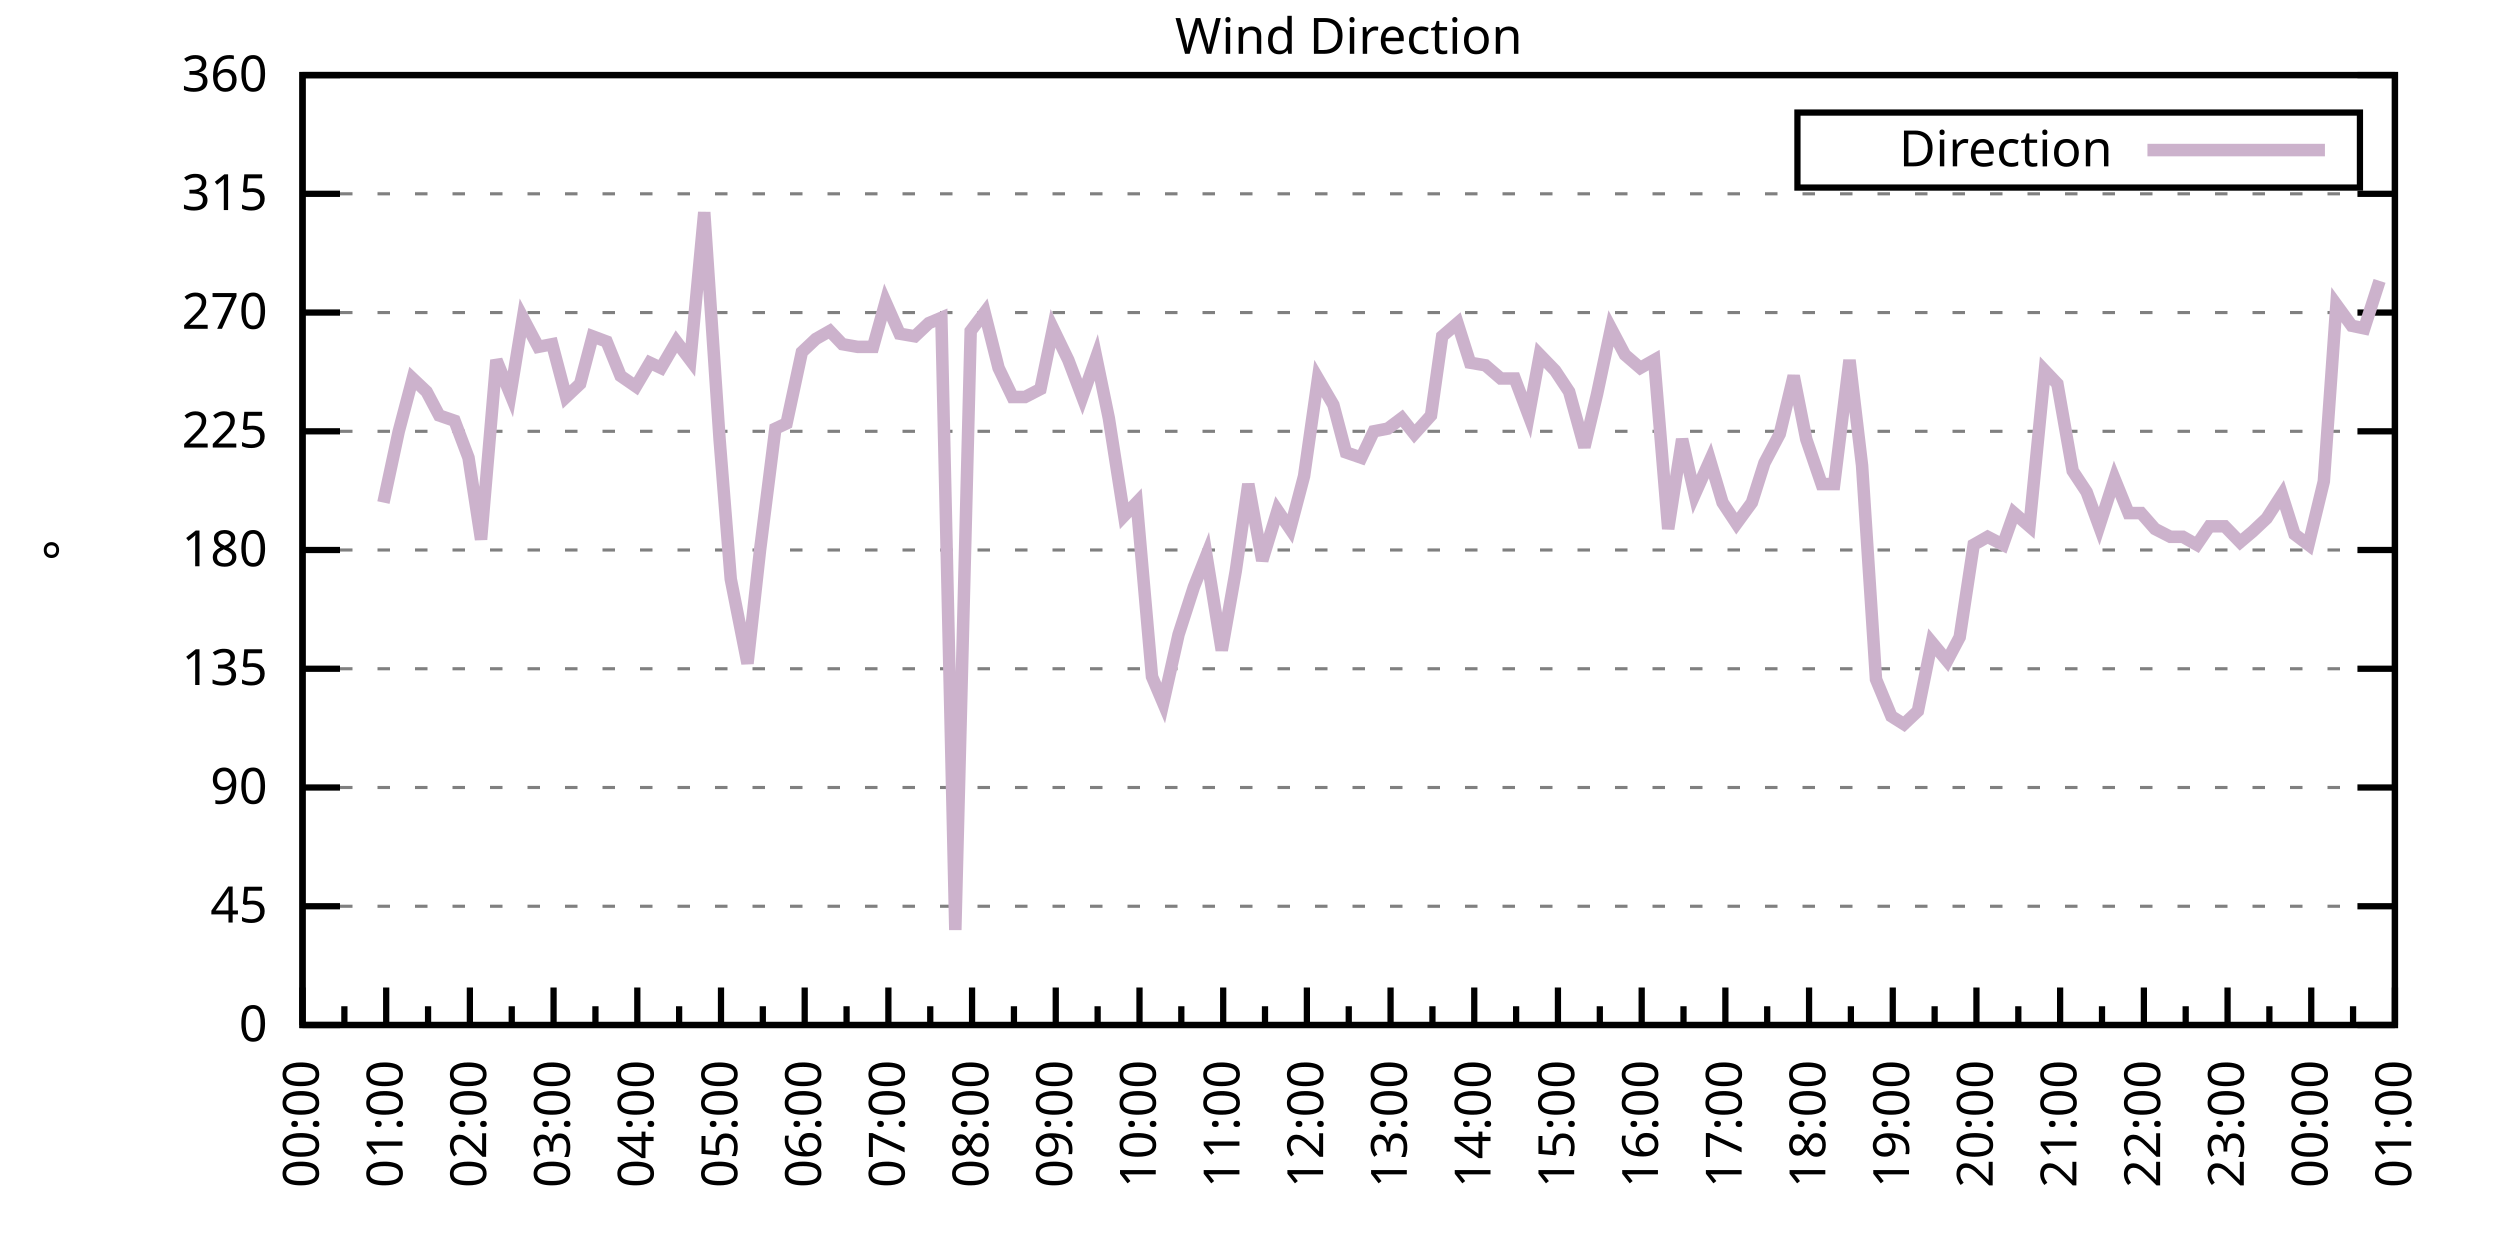
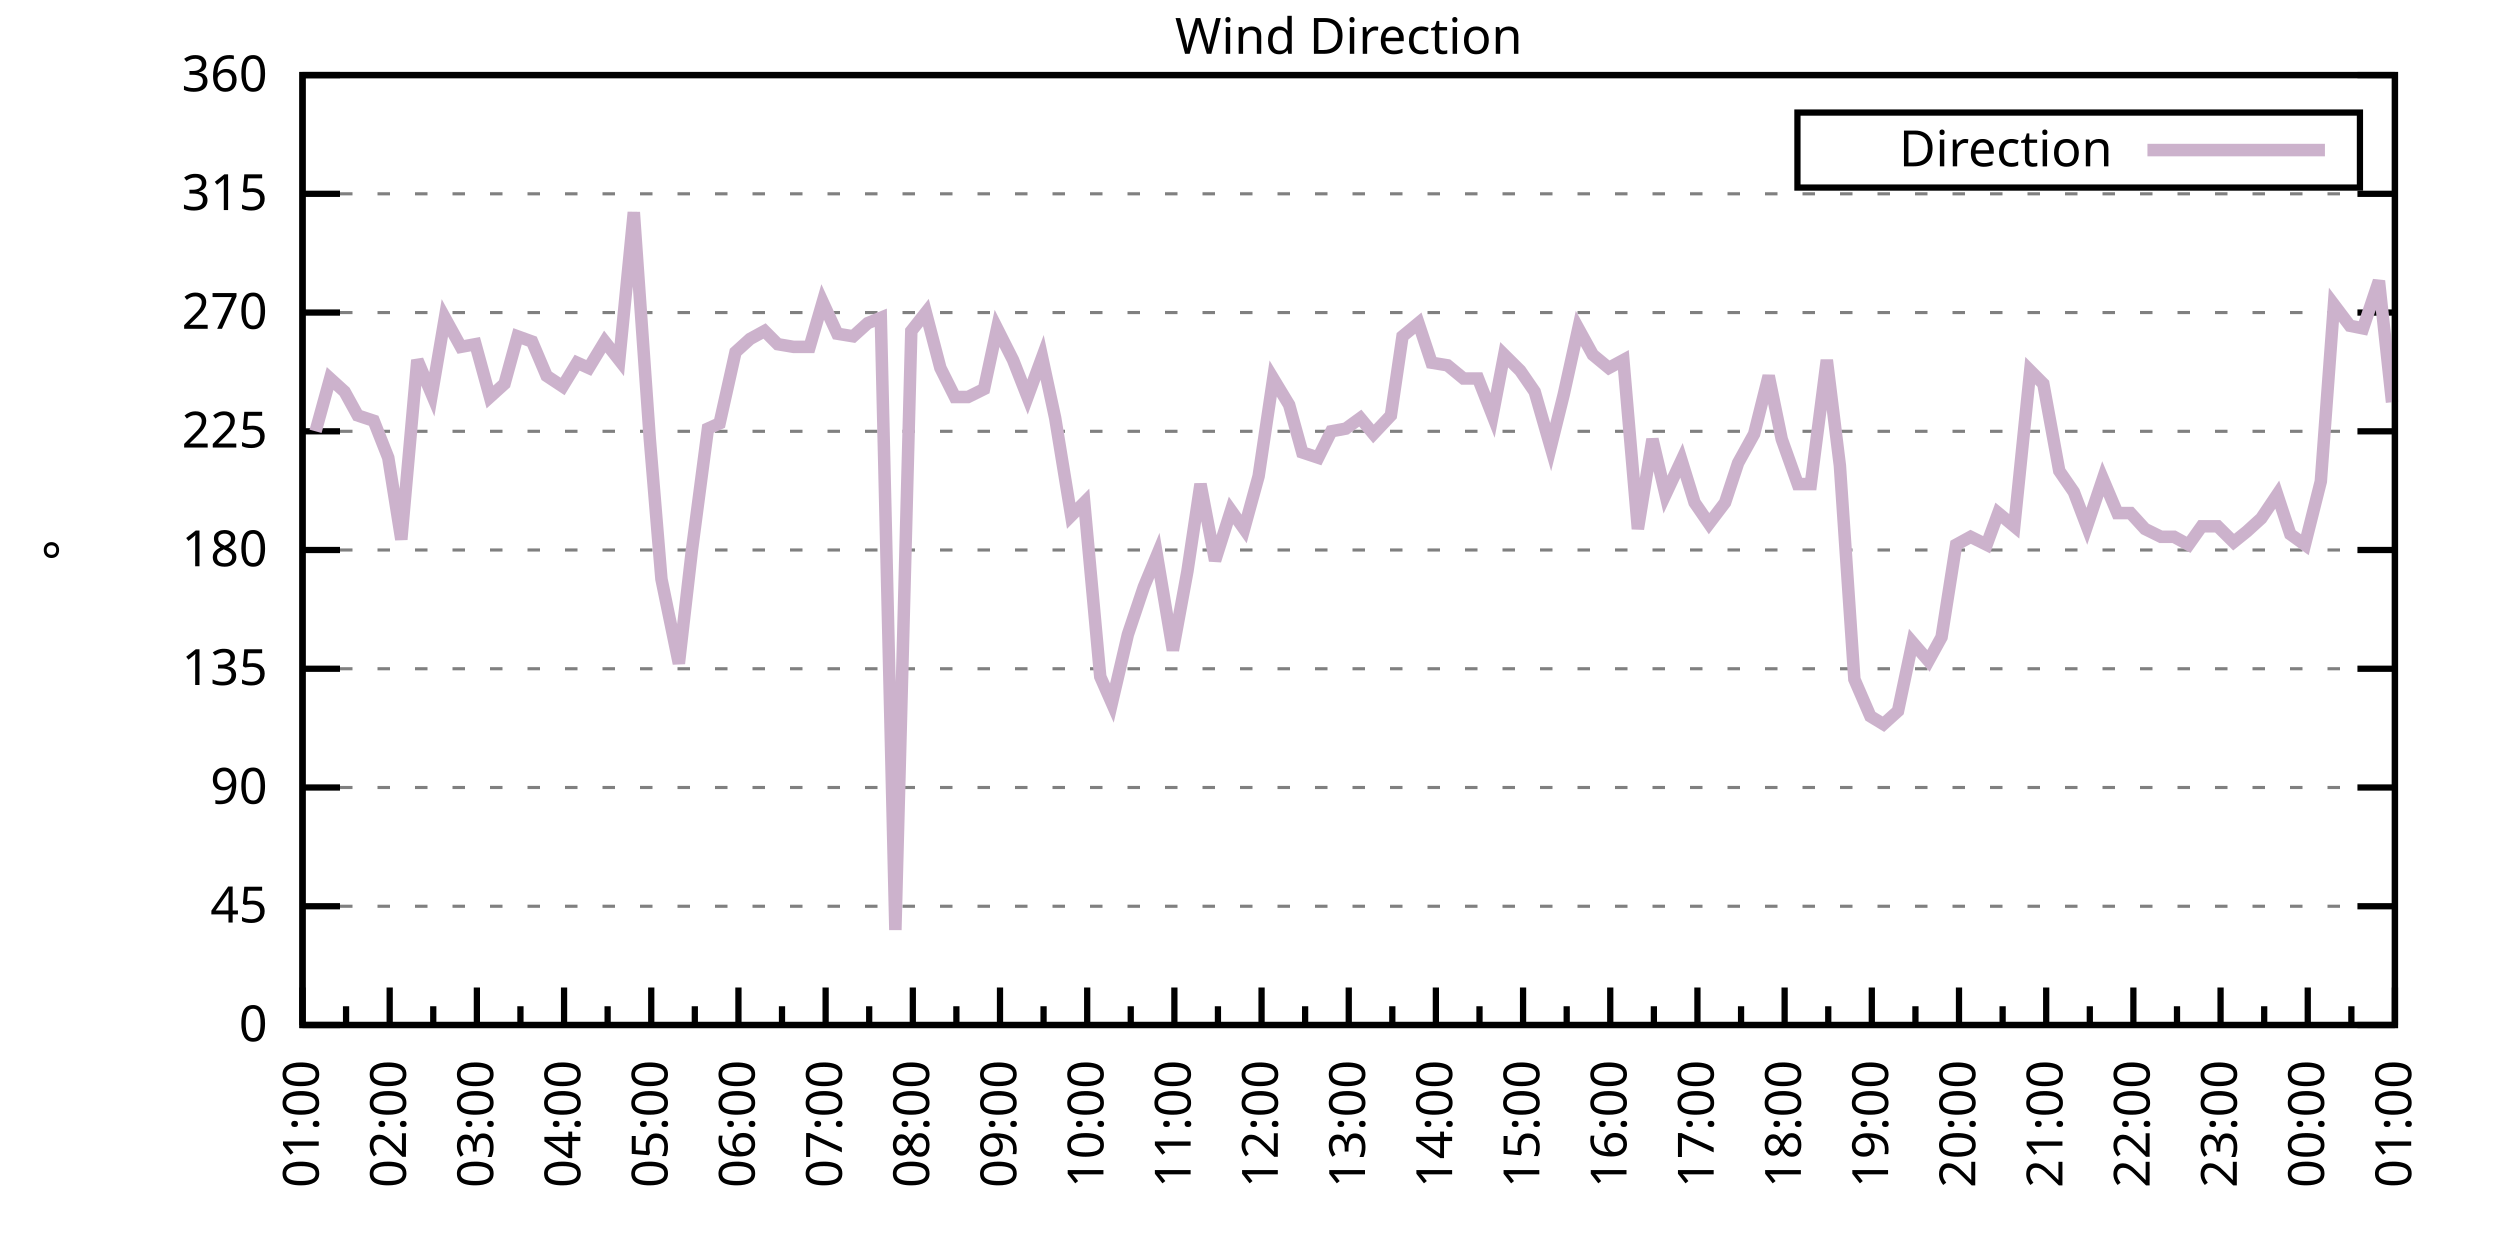
<svg xmlns="http://www.w3.org/2000/svg" xmlns:xlink="http://www.w3.org/1999/xlink" width="400" height="200" viewBox="0 0 400 200">
  <g id="gnuplot_canvas">
    <rect x="0" y="0" width="400" height="200" fill="none" />
    <defs>
      <circle id="gpDot" r="0.5" stroke-width="0.5" stroke="currentColor" />
      <path id="gpPt0" stroke-width="0.333" stroke="currentColor" d="M-1,0 h2 M0,-1 v2" />
      <path id="gpPt1" stroke-width="0.333" stroke="currentColor" d="M-1,-1 L1,1 M1,-1 L-1,1" />
      <path id="gpPt2" stroke-width="0.333" stroke="currentColor" d="M-1,0 L1,0 M0,-1 L0,1 M-1,-1 L1,1 M-1,1 L1,-1" />
      <rect id="gpPt3" stroke-width="0.333" stroke="currentColor" x="-1" y="-1" width="2" height="2" />
      <rect id="gpPt4" stroke-width="0.333" stroke="currentColor" fill="currentColor" x="-1" y="-1" width="2" height="2" />
      <circle id="gpPt5" stroke-width="0.333" stroke="currentColor" cx="0" cy="0" r="1" />
      <use xlink:href="#gpPt5" id="gpPt6" fill="currentColor" stroke="none" />
      <path id="gpPt7" stroke-width="0.333" stroke="currentColor" d="M0,-1.33 L-1.33,0.67 L1.33,0.67 z" />
      <use xlink:href="#gpPt7" id="gpPt8" fill="currentColor" stroke="none" />
      <use xlink:href="#gpPt7" id="gpPt9" stroke="currentColor" transform="rotate(180)" />
      <use xlink:href="#gpPt9" id="gpPt10" fill="currentColor" stroke="none" />
      <use xlink:href="#gpPt3" id="gpPt11" stroke="currentColor" transform="rotate(45)" />
      <use xlink:href="#gpPt11" id="gpPt12" fill="currentColor" stroke="none" />
      <path id="gpPt13" stroke-width="0.333" stroke="currentColor" d="M0,1.330 L1.265,0.411 L0.782,-1.067 L-0.782,-1.076 L-1.265,0.411 z" />
      <use xlink:href="#gpPt13" id="gpPt14" fill="currentColor" stroke="none" />
      <filter id="textbox" filterUnits="objectBoundingBox" x="0" y="0" height="1" width="1">
        <feFlood flood-color="white" flood-opacity="1" result="bgnd" />
        <feComposite in="SourceGraphic" in2="bgnd" operator="atop" />
      </filter>
      <filter id="greybox" filterUnits="objectBoundingBox" x="0" y="0" height="1" width="1">
        <feFlood flood-color="lightgrey" flood-opacity="1" result="grey" />
        <feComposite in="SourceGraphic" in2="grey" operator="atop" />
      </filter>
    </defs>
    <g fill="none" color="white" stroke="currentColor" stroke-width="1.00" stroke-linecap="butt" stroke-linejoin="miter">
</g>
    <g fill="none" color="black" stroke="currentColor" stroke-width="1.00" stroke-linecap="butt" stroke-linejoin="miter">
      <g stroke="none" shape-rendering="crispEdges">
        <polygon fill="rgb(255, 255, 255)" points="48.40,164.00 383.18,164.00 383.18,12.02 48.40,12.02 " />
      </g>
    </g>
    <g fill="none" color="black" stroke="currentColor" stroke-width="1.00" stroke-linecap="butt" stroke-linejoin="miter">
</g>
    <g fill="none" color="black" stroke="black" stroke-width="0.50" stroke-linecap="butt" stroke-linejoin="miter">
</g>
    <g fill="none" color="gray" stroke="currentColor" stroke-width="0.50" stroke-linecap="butt" stroke-linejoin="miter">
      <path stroke="gray" stroke-dasharray="2,4" class="gridline" d="M48.40,164.00 L383.19,164.00  " />
    </g>
    <g fill="none" color="gray" stroke="gray" stroke-width="1.00" stroke-linecap="butt" stroke-linejoin="miter">
</g>
    <g fill="none" color="black" stroke="currentColor" stroke-width="1.00" stroke-linecap="butt" stroke-linejoin="miter">
      <path stroke="black" d="M48.40,164.00 L54.40,164.00 M383.19,164.00 L377.19,164.00  " />
      <g transform="translate(42.80,166.60)" stroke="none" fill="black" font-family="Sans" font-size="8.00" text-anchor="end">
        <text>
          <tspan font-family="Sans"> 0</tspan>
        </text>
      </g>
    </g>
    <g fill="none" color="black" stroke="currentColor" stroke-width="1.00" stroke-linecap="butt" stroke-linejoin="miter">
</g>
    <g fill="none" color="black" stroke="black" stroke-width="0.50" stroke-linecap="butt" stroke-linejoin="miter">
</g>
    <g fill="none" color="gray" stroke="currentColor" stroke-width="0.50" stroke-linecap="butt" stroke-linejoin="miter">
      <path stroke="gray" stroke-dasharray="2,4" class="gridline" d="M48.40,145.00 L383.19,145.00  " />
    </g>
    <g fill="none" color="gray" stroke="gray" stroke-width="1.00" stroke-linecap="butt" stroke-linejoin="miter">
</g>
    <g fill="none" color="black" stroke="currentColor" stroke-width="1.00" stroke-linecap="butt" stroke-linejoin="miter">
      <path stroke="black" d="M48.40,145.00 L54.40,145.00 M383.19,145.00 L377.19,145.00  " />
      <g transform="translate(42.80,147.60)" stroke="none" fill="black" font-family="Sans" font-size="8.00" text-anchor="end">
        <text>
          <tspan font-family="Sans"> 45</tspan>
        </text>
      </g>
    </g>
    <g fill="none" color="black" stroke="currentColor" stroke-width="1.00" stroke-linecap="butt" stroke-linejoin="miter">
</g>
    <g fill="none" color="black" stroke="black" stroke-width="0.50" stroke-linecap="butt" stroke-linejoin="miter">
</g>
    <g fill="none" color="gray" stroke="currentColor" stroke-width="0.50" stroke-linecap="butt" stroke-linejoin="miter">
      <path stroke="gray" stroke-dasharray="2,4" class="gridline" d="M48.40,126.00 L383.19,126.00  " />
    </g>
    <g fill="none" color="gray" stroke="gray" stroke-width="1.00" stroke-linecap="butt" stroke-linejoin="miter">
</g>
    <g fill="none" color="black" stroke="currentColor" stroke-width="1.00" stroke-linecap="butt" stroke-linejoin="miter">
      <path stroke="black" d="M48.40,126.00 L54.40,126.00 M383.19,126.00 L377.19,126.00  " />
      <g transform="translate(42.80,128.60)" stroke="none" fill="black" font-family="Sans" font-size="8.00" text-anchor="end">
        <text>
          <tspan font-family="Sans"> 90</tspan>
        </text>
      </g>
    </g>
    <g fill="none" color="black" stroke="currentColor" stroke-width="1.00" stroke-linecap="butt" stroke-linejoin="miter">
</g>
    <g fill="none" color="black" stroke="black" stroke-width="0.50" stroke-linecap="butt" stroke-linejoin="miter">
</g>
    <g fill="none" color="gray" stroke="currentColor" stroke-width="0.50" stroke-linecap="butt" stroke-linejoin="miter">
      <path stroke="gray" stroke-dasharray="2,4" class="gridline" d="M48.40,107.00 L383.19,107.00  " />
    </g>
    <g fill="none" color="gray" stroke="gray" stroke-width="1.00" stroke-linecap="butt" stroke-linejoin="miter">
</g>
    <g fill="none" color="black" stroke="currentColor" stroke-width="1.00" stroke-linecap="butt" stroke-linejoin="miter">
      <path stroke="black" d="M48.40,107.00 L54.40,107.00 M383.19,107.00 L377.19,107.00  " />
      <g transform="translate(42.80,109.60)" stroke="none" fill="black" font-family="Sans" font-size="8.00" text-anchor="end">
        <text>
          <tspan font-family="Sans"> 135</tspan>
        </text>
      </g>
    </g>
    <g fill="none" color="black" stroke="currentColor" stroke-width="1.00" stroke-linecap="butt" stroke-linejoin="miter">
</g>
    <g fill="none" color="black" stroke="black" stroke-width="0.50" stroke-linecap="butt" stroke-linejoin="miter">
</g>
    <g fill="none" color="gray" stroke="currentColor" stroke-width="0.50" stroke-linecap="butt" stroke-linejoin="miter">
      <path stroke="gray" stroke-dasharray="2,4" class="gridline" d="M48.40,88.00 L383.19,88.00  " />
    </g>
    <g fill="none" color="gray" stroke="gray" stroke-width="1.00" stroke-linecap="butt" stroke-linejoin="miter">
</g>
    <g fill="none" color="black" stroke="currentColor" stroke-width="1.00" stroke-linecap="butt" stroke-linejoin="miter">
      <path stroke="black" d="M48.40,88.00 L54.40,88.00 M383.19,88.00 L377.19,88.00  " />
      <g transform="translate(42.80,90.60)" stroke="none" fill="black" font-family="Sans" font-size="8.00" text-anchor="end">
        <text>
          <tspan font-family="Sans"> 180</tspan>
        </text>
      </g>
    </g>
    <g fill="none" color="black" stroke="currentColor" stroke-width="1.00" stroke-linecap="butt" stroke-linejoin="miter">
</g>
    <g fill="none" color="black" stroke="black" stroke-width="0.50" stroke-linecap="butt" stroke-linejoin="miter">
</g>
    <g fill="none" color="gray" stroke="currentColor" stroke-width="0.50" stroke-linecap="butt" stroke-linejoin="miter">
      <path stroke="gray" stroke-dasharray="2,4" class="gridline" d="M48.40,69.01 L383.19,69.01  " />
    </g>
    <g fill="none" color="gray" stroke="gray" stroke-width="1.00" stroke-linecap="butt" stroke-linejoin="miter">
</g>
    <g fill="none" color="black" stroke="currentColor" stroke-width="1.00" stroke-linecap="butt" stroke-linejoin="miter">
      <path stroke="black" d="M48.40,69.01 L54.40,69.01 M383.19,69.01 L377.19,69.01  " />
      <g transform="translate(42.80,71.61)" stroke="none" fill="black" font-family="Sans" font-size="8.00" text-anchor="end">
        <text>
          <tspan font-family="Sans"> 225</tspan>
        </text>
      </g>
    </g>
    <g fill="none" color="black" stroke="currentColor" stroke-width="1.00" stroke-linecap="butt" stroke-linejoin="miter">
</g>
    <g fill="none" color="black" stroke="black" stroke-width="0.50" stroke-linecap="butt" stroke-linejoin="miter">
</g>
    <g fill="none" color="gray" stroke="currentColor" stroke-width="0.50" stroke-linecap="butt" stroke-linejoin="miter">
      <path stroke="gray" stroke-dasharray="2,4" class="gridline" d="M48.40,50.01 L383.19,50.01  " />
    </g>
    <g fill="none" color="gray" stroke="gray" stroke-width="1.00" stroke-linecap="butt" stroke-linejoin="miter">
</g>
    <g fill="none" color="black" stroke="currentColor" stroke-width="1.00" stroke-linecap="butt" stroke-linejoin="miter">
      <path stroke="black" d="M48.40,50.01 L54.40,50.01 M383.19,50.01 L377.19,50.01  " />
      <g transform="translate(42.80,52.61)" stroke="none" fill="black" font-family="Sans" font-size="8.00" text-anchor="end">
        <text>
          <tspan font-family="Sans"> 270</tspan>
        </text>
      </g>
    </g>
    <g fill="none" color="black" stroke="currentColor" stroke-width="1.00" stroke-linecap="butt" stroke-linejoin="miter">
</g>
    <g fill="none" color="black" stroke="black" stroke-width="0.50" stroke-linecap="butt" stroke-linejoin="miter">
</g>
    <g fill="none" color="gray" stroke="currentColor" stroke-width="0.50" stroke-linecap="butt" stroke-linejoin="miter">
      <path stroke="gray" stroke-dasharray="2,4" class="gridline" d="M48.40,31.01 L383.19,31.01  " />
    </g>
    <g fill="none" color="gray" stroke="gray" stroke-width="1.00" stroke-linecap="butt" stroke-linejoin="miter">
</g>
    <g fill="none" color="black" stroke="currentColor" stroke-width="1.00" stroke-linecap="butt" stroke-linejoin="miter">
      <path stroke="black" d="M48.40,31.01 L54.40,31.01 M383.19,31.01 L377.19,31.01  " />
      <g transform="translate(42.80,33.61)" stroke="none" fill="black" font-family="Sans" font-size="8.00" text-anchor="end">
        <text>
          <tspan font-family="Sans"> 315</tspan>
        </text>
      </g>
    </g>
    <g fill="none" color="black" stroke="currentColor" stroke-width="1.00" stroke-linecap="butt" stroke-linejoin="miter">
</g>
    <g fill="none" color="black" stroke="black" stroke-width="0.50" stroke-linecap="butt" stroke-linejoin="miter">
</g>
    <g fill="none" color="gray" stroke="currentColor" stroke-width="0.50" stroke-linecap="butt" stroke-linejoin="miter">
      <path stroke="gray" stroke-dasharray="2,4" class="gridline" d="M48.40,12.01 L383.19,12.01  " />
    </g>
    <g fill="none" color="gray" stroke="gray" stroke-width="1.00" stroke-linecap="butt" stroke-linejoin="miter">
</g>
    <g fill="none" color="black" stroke="currentColor" stroke-width="1.00" stroke-linecap="butt" stroke-linejoin="miter">
      <path stroke="black" d="M48.40,12.01 L54.40,12.01 M383.19,12.01 L377.19,12.01  " />
      <g transform="translate(42.80,14.61)" stroke="none" fill="black" font-family="Sans" font-size="8.00" text-anchor="end">
        <text>
          <tspan font-family="Sans"> 360</tspan>
        </text>
      </g>
    </g>
    <g fill="none" color="black" stroke="currentColor" stroke-width="1.00" stroke-linecap="butt" stroke-linejoin="miter">
      <path stroke="black" d="M48.40,164.00 L48.40,158.00  " />
      <g transform="translate(51.00,169.60) rotate(270)" stroke="none" fill="black" font-family="Sans" font-size="8.00" text-anchor="end">
        <text>
+           <tspan font-family="Sans">01:00</tspan>
+         </text>
+       </g>
+     </g>
+     <g fill="none" color="black" stroke="currentColor" stroke-width="1.00" stroke-linecap="butt" stroke-linejoin="miter">
+       <path stroke="black" d="M55.37,164.00 L55.37,161.00 M62.35,164.00 L62.35,158.00  " />
+       <g transform="translate(64.95,169.60) rotate(270)" stroke="none" fill="black" font-family="Sans" font-size="8.00" text-anchor="end">
+         <text>
+           <tspan font-family="Sans">02:00</tspan>
+         </text>
+       </g>
+     </g>
+     <g fill="none" color="black" stroke="currentColor" stroke-width="1.00" stroke-linecap="butt" stroke-linejoin="miter">
+       <path stroke="black" d="M69.32,164.00 L69.32,161.00 M76.30,164.00 L76.30,158.00  " />
+       <g transform="translate(78.90,169.60) rotate(270)" stroke="none" fill="black" font-family="Sans" font-size="8.00" text-anchor="end">
+         <text>
+           <tspan font-family="Sans">03:00</tspan>
+         </text>
+       </g>
+     </g>
+     <g fill="none" color="black" stroke="currentColor" stroke-width="1.00" stroke-linecap="butt" stroke-linejoin="miter">
+       <path stroke="black" d="M83.27,164.00 L83.27,161.00 M90.25,164.00 L90.25,158.00  " />
+       <g transform="translate(92.85,169.60) rotate(270)" stroke="none" fill="black" font-family="Sans" font-size="8.00" text-anchor="end">
+         <text>
+           <tspan font-family="Sans">04:00</tspan>
+         </text>
+       </g>
+     </g>
+     <g fill="none" color="black" stroke="currentColor" stroke-width="1.00" stroke-linecap="butt" stroke-linejoin="miter">
+       <path stroke="black" d="M97.22,164.00 L97.22,161.00 M104.20,164.00 L104.20,158.00  " />
+       <g transform="translate(106.80,169.60) rotate(270)" stroke="none" fill="black" font-family="Sans" font-size="8.00" text-anchor="end">
+         <text>
+           <tspan font-family="Sans">05:00</tspan>
+         </text>
+       </g>
+     </g>
+     <g fill="none" color="black" stroke="currentColor" stroke-width="1.00" stroke-linecap="butt" stroke-linejoin="miter">
+       <path stroke="black" d="M111.17,164.00 L111.17,161.00 M118.15,164.00 L118.15,158.00  " />
+       <g transform="translate(120.75,169.60) rotate(270)" stroke="none" fill="black" font-family="Sans" font-size="8.00" text-anchor="end">
+         <text>
+           <tspan font-family="Sans">06:00</tspan>
+         </text>
+       </g>
+     </g>
+     <g fill="none" color="black" stroke="currentColor" stroke-width="1.00" stroke-linecap="butt" stroke-linejoin="miter">
+       <path stroke="black" d="M125.12,164.00 L125.12,161.00 M132.10,164.00 L132.10,158.00  " />
+       <g transform="translate(134.70,169.60) rotate(270)" stroke="none" fill="black" font-family="Sans" font-size="8.00" text-anchor="end">
+         <text>
+           <tspan font-family="Sans">07:00</tspan>
+         </text>
+       </g>
+     </g>
+     <g fill="none" color="black" stroke="currentColor" stroke-width="1.00" stroke-linecap="butt" stroke-linejoin="miter">
+       <path stroke="black" d="M139.07,164.00 L139.07,161.00 M146.05,164.00 L146.05,158.00  " />
+       <g transform="translate(148.65,169.60) rotate(270)" stroke="none" fill="black" font-family="Sans" font-size="8.00" text-anchor="end">
+         <text>
+           <tspan font-family="Sans">08:00</tspan>
+         </text>
+       </g>
+     </g>
+     <g fill="none" color="black" stroke="currentColor" stroke-width="1.00" stroke-linecap="butt" stroke-linejoin="miter">
+       <path stroke="black" d="M153.02,164.00 L153.02,161.00 M160.00,164.00 L160.00,158.00  " />
+       <g transform="translate(162.60,169.60) rotate(270)" stroke="none" fill="black" font-family="Sans" font-size="8.00" text-anchor="end">
+         <text>
+           <tspan font-family="Sans">09:00</tspan>
+         </text>
+       </g>
+     </g>
+     <g fill="none" color="black" stroke="currentColor" stroke-width="1.00" stroke-linecap="butt" stroke-linejoin="miter">
+       <path stroke="black" d="M166.97,164.00 L166.97,161.00 M173.95,164.00 L173.95,158.00  " />
+       <g transform="translate(176.55,169.60) rotate(270)" stroke="none" fill="black" font-family="Sans" font-size="8.00" text-anchor="end">
+         <text>
+           <tspan font-family="Sans">10:00</tspan>
+         </text>
+       </g>
+     </g>
+     <g fill="none" color="black" stroke="currentColor" stroke-width="1.00" stroke-linecap="butt" stroke-linejoin="miter">
+       <path stroke="black" d="M180.92,164.00 L180.92,161.00 M187.90,164.00 L187.90,158.00  " />
+       <g transform="translate(190.50,169.60) rotate(270)" stroke="none" fill="black" font-family="Sans" font-size="8.00" text-anchor="end">
+         <text>
+           <tspan font-family="Sans">11:00</tspan>
+         </text>
+       </g>
+     </g>
+     <g fill="none" color="black" stroke="currentColor" stroke-width="1.00" stroke-linecap="butt" stroke-linejoin="miter">
+       <path stroke="black" d="M194.87,164.00 L194.87,161.00 M201.85,164.00 L201.85,158.00  " />
+       <g transform="translate(204.45,169.60) rotate(270)" stroke="none" fill="black" font-family="Sans" font-size="8.00" text-anchor="end">
+         <text>
+           <tspan font-family="Sans">12:00</tspan>
+         </text>
+       </g>
+     </g>
+     <g fill="none" color="black" stroke="currentColor" stroke-width="1.00" stroke-linecap="butt" stroke-linejoin="miter">
+       <path stroke="black" d="M208.82,164.00 L208.82,161.00 M215.80,164.00 L215.80,158.00  " />
+       <g transform="translate(218.40,169.60) rotate(270)" stroke="none" fill="black" font-family="Sans" font-size="8.00" text-anchor="end">
+         <text>
+           <tspan font-family="Sans">13:00</tspan>
+         </text>
+       </g>
+     </g>
+     <g fill="none" color="black" stroke="currentColor" stroke-width="1.00" stroke-linecap="butt" stroke-linejoin="miter">
+       <path stroke="black" d="M222.77,164.00 L222.77,161.00 M229.74,164.00 L229.74,158.00  " />
+       <g transform="translate(232.34,169.60) rotate(270)" stroke="none" fill="black" font-family="Sans" font-size="8.00" text-anchor="end">
+         <text>
+           <tspan font-family="Sans">14:00</tspan>
+         </text>
+       </g>
+     </g>
+     <g fill="none" color="black" stroke="currentColor" stroke-width="1.00" stroke-linecap="butt" stroke-linejoin="miter">
+       <path stroke="black" d="M236.72,164.00 L236.72,161.00 M243.69,164.00 L243.69,158.00  " />
+       <g transform="translate(246.29,169.60) rotate(270)" stroke="none" fill="black" font-family="Sans" font-size="8.00" text-anchor="end">
+         <text>
+           <tspan font-family="Sans">15:00</tspan>
+         </text>
+       </g>
+     </g>
+     <g fill="none" color="black" stroke="currentColor" stroke-width="1.00" stroke-linecap="butt" stroke-linejoin="miter">
+       <path stroke="black" d="M250.67,164.00 L250.67,161.00 M257.64,164.00 L257.64,158.00  " />
+       <g transform="translate(260.24,169.60) rotate(270)" stroke="none" fill="black" font-family="Sans" font-size="8.00" text-anchor="end">
+         <text>
+           <tspan font-family="Sans">16:00</tspan>
+         </text>
+       </g>
+     </g>
+     <g fill="none" color="black" stroke="currentColor" stroke-width="1.00" stroke-linecap="butt" stroke-linejoin="miter">
+       <path stroke="black" d="M264.62,164.00 L264.62,161.00 M271.59,164.00 L271.59,158.00  " />
+       <g transform="translate(274.19,169.60) rotate(270)" stroke="none" fill="black" font-family="Sans" font-size="8.00" text-anchor="end">
+         <text>
+           <tspan font-family="Sans">17:00</tspan>
+         </text>
+       </g>
+     </g>
+     <g fill="none" color="black" stroke="currentColor" stroke-width="1.00" stroke-linecap="butt" stroke-linejoin="miter">
+       <path stroke="black" d="M278.57,164.00 L278.57,161.00 M285.54,164.00 L285.54,158.00  " />
+       <g transform="translate(288.14,169.60) rotate(270)" stroke="none" fill="black" font-family="Sans" font-size="8.00" text-anchor="end">
+         <text>
+           <tspan font-family="Sans">18:00</tspan>
+         </text>
+       </g>
+     </g>
+     <g fill="none" color="black" stroke="currentColor" stroke-width="1.00" stroke-linecap="butt" stroke-linejoin="miter">
+       <path stroke="black" d="M292.52,164.00 L292.52,161.00 M299.49,164.00 L299.49,158.00  " />
+       <g transform="translate(302.09,169.60) rotate(270)" stroke="none" fill="black" font-family="Sans" font-size="8.00" text-anchor="end">
+         <text>
+           <tspan font-family="Sans">19:00</tspan>
+         </text>
+       </g>
+     </g>
+     <g fill="none" color="black" stroke="currentColor" stroke-width="1.00" stroke-linecap="butt" stroke-linejoin="miter">
+       <path stroke="black" d="M306.47,164.00 L306.47,161.00 M313.44,164.00 L313.44,158.00  " />
+       <g transform="translate(316.04,169.60) rotate(270)" stroke="none" fill="black" font-family="Sans" font-size="8.00" text-anchor="end">
+         <text>
+           <tspan font-family="Sans">20:00</tspan>
+         </text>
+       </g>
+     </g>
+     <g fill="none" color="black" stroke="currentColor" stroke-width="1.00" stroke-linecap="butt" stroke-linejoin="miter">
+       <path stroke="black" d="M320.42,164.00 L320.42,161.00 M327.39,164.00 L327.39,158.00  " />
+       <g transform="translate(329.99,169.60) rotate(270)" stroke="none" fill="black" font-family="Sans" font-size="8.00" text-anchor="end">
+         <text>
+           <tspan font-family="Sans">21:00</tspan>
+         </text>
+       </g>
+     </g>
+     <g fill="none" color="black" stroke="currentColor" stroke-width="1.00" stroke-linecap="butt" stroke-linejoin="miter">
+       <path stroke="black" d="M334.37,164.00 L334.37,161.00 M341.34,164.00 L341.34,158.00  " />
+       <g transform="translate(343.94,169.60) rotate(270)" stroke="none" fill="black" font-family="Sans" font-size="8.00" text-anchor="end">
+         <text>
+           <tspan font-family="Sans">22:00</tspan>
+         </text>
+       </g>
+     </g>
+     <g fill="none" color="black" stroke="currentColor" stroke-width="1.00" stroke-linecap="butt" stroke-linejoin="miter">
+       <path stroke="black" d="M348.32,164.00 L348.32,161.00 M355.29,164.00 L355.29,158.00  " />
+       <g transform="translate(357.89,169.60) rotate(270)" stroke="none" fill="black" font-family="Sans" font-size="8.00" text-anchor="end">
+         <text>
+           <tspan font-family="Sans">23:00</tspan>
+         </text>
+       </g>
+     </g>
+     <g fill="none" color="black" stroke="currentColor" stroke-width="1.00" stroke-linecap="butt" stroke-linejoin="miter">
+       <path stroke="black" d="M362.27,164.00 L362.27,161.00 M369.24,164.00 L369.24,158.00  " />
+       <g transform="translate(371.84,169.60) rotate(270)" stroke="none" fill="black" font-family="Sans" font-size="8.00" text-anchor="end">
+         <text>
          <tspan font-family="Sans">00:00</tspan>
        </text>
      </g>
    </g>
    <g fill="none" color="black" stroke="currentColor" stroke-width="1.00" stroke-linecap="butt" stroke-linejoin="miter">
-       <path stroke="black" d="M55.10,164.00 L55.10,161.00 M61.79,164.00 L61.79,158.00  " />
-       <g transform="translate(64.39,169.60) rotate(270)" stroke="none" fill="black" font-family="Sans" font-size="8.00" text-anchor="end">
-         <text>
-           <tspan font-family="Sans">01:00</tspan>
-         </text>
-       </g>
-     </g>
-     <g fill="none" color="black" stroke="currentColor" stroke-width="1.00" stroke-linecap="butt" stroke-linejoin="miter">
-       <path stroke="black" d="M68.49,164.00 L68.49,161.00 M75.18,164.00 L75.18,158.00  " />
-       <g transform="translate(77.78,169.60) rotate(270)" stroke="none" fill="black" font-family="Sans" font-size="8.00" text-anchor="end">
-         <text>
-           <tspan font-family="Sans">02:00</tspan>
-         </text>
-       </g>
-     </g>
-     <g fill="none" color="black" stroke="currentColor" stroke-width="1.00" stroke-linecap="butt" stroke-linejoin="miter">
-       <path stroke="black" d="M81.88,164.00 L81.88,161.00 M88.57,164.00 L88.57,158.00  " />
-       <g transform="translate(91.17,169.60) rotate(270)" stroke="none" fill="black" font-family="Sans" font-size="8.00" text-anchor="end">
-         <text>
-           <tspan font-family="Sans">03:00</tspan>
-         </text>
-       </g>
-     </g>
-     <g fill="none" color="black" stroke="currentColor" stroke-width="1.00" stroke-linecap="butt" stroke-linejoin="miter">
-       <path stroke="black" d="M95.27,164.00 L95.27,161.00 M101.97,164.00 L101.97,158.00  " />
-       <g transform="translate(104.57,169.60) rotate(270)" stroke="none" fill="black" font-family="Sans" font-size="8.00" text-anchor="end">
-         <text>
-           <tspan font-family="Sans">04:00</tspan>
-         </text>
-       </g>
-     </g>
-     <g fill="none" color="black" stroke="currentColor" stroke-width="1.00" stroke-linecap="butt" stroke-linejoin="miter">
-       <path stroke="black" d="M108.66,164.00 L108.66,161.00 M115.36,164.00 L115.36,158.00  " />
-       <g transform="translate(117.96,169.60) rotate(270)" stroke="none" fill="black" font-family="Sans" font-size="8.00" text-anchor="end">
-         <text>
-           <tspan font-family="Sans">05:00</tspan>
-         </text>
-       </g>
-     </g>
-     <g fill="none" color="black" stroke="currentColor" stroke-width="1.00" stroke-linecap="butt" stroke-linejoin="miter">
-       <path stroke="black" d="M122.05,164.00 L122.05,161.00 M128.75,164.00 L128.75,158.00  " />
-       <g transform="translate(131.35,169.60) rotate(270)" stroke="none" fill="black" font-family="Sans" font-size="8.00" text-anchor="end">
-         <text>
-           <tspan font-family="Sans">06:00</tspan>
-         </text>
-       </g>
-     </g>
-     <g fill="none" color="black" stroke="currentColor" stroke-width="1.00" stroke-linecap="butt" stroke-linejoin="miter">
-       <path stroke="black" d="M135.45,164.00 L135.45,161.00 M142.14,164.00 L142.14,158.00  " />
-       <g transform="translate(144.74,169.60) rotate(270)" stroke="none" fill="black" font-family="Sans" font-size="8.00" text-anchor="end">
-         <text>
-           <tspan font-family="Sans">07:00</tspan>
-         </text>
-       </g>
-     </g>
-     <g fill="none" color="black" stroke="currentColor" stroke-width="1.00" stroke-linecap="butt" stroke-linejoin="miter">
-       <path stroke="black" d="M148.84,164.00 L148.84,161.00 M155.53,164.00 L155.53,158.00  " />
-       <g transform="translate(158.13,169.60) rotate(270)" stroke="none" fill="black" font-family="Sans" font-size="8.00" text-anchor="end">
-         <text>
-           <tspan font-family="Sans">08:00</tspan>
-         </text>
-       </g>
-     </g>
-     <g fill="none" color="black" stroke="currentColor" stroke-width="1.00" stroke-linecap="butt" stroke-linejoin="miter">
-       <path stroke="black" d="M162.23,164.00 L162.23,161.00 M168.92,164.00 L168.92,158.00  " />
-       <g transform="translate(171.52,169.60) rotate(270)" stroke="none" fill="black" font-family="Sans" font-size="8.00" text-anchor="end">
-         <text>
-           <tspan font-family="Sans">09:00</tspan>
-         </text>
-       </g>
-     </g>
-     <g fill="none" color="black" stroke="currentColor" stroke-width="1.00" stroke-linecap="butt" stroke-linejoin="miter">
-       <path stroke="black" d="M175.62,164.00 L175.62,161.00 M182.32,164.00 L182.32,158.00  " />
-       <g transform="translate(184.92,169.60) rotate(270)" stroke="none" fill="black" font-family="Sans" font-size="8.00" text-anchor="end">
-         <text>
-           <tspan font-family="Sans">10:00</tspan>
-         </text>
-       </g>
-     </g>
-     <g fill="none" color="black" stroke="currentColor" stroke-width="1.00" stroke-linecap="butt" stroke-linejoin="miter">
-       <path stroke="black" d="M189.01,164.00 L189.01,161.00 M195.71,164.00 L195.71,158.00  " />
-       <g transform="translate(198.31,169.60) rotate(270)" stroke="none" fill="black" font-family="Sans" font-size="8.00" text-anchor="end">
-         <text>
-           <tspan font-family="Sans">11:00</tspan>
-         </text>
-       </g>
-     </g>
-     <g fill="none" color="black" stroke="currentColor" stroke-width="1.00" stroke-linecap="butt" stroke-linejoin="miter">
-       <path stroke="black" d="M202.40,164.00 L202.40,161.00 M209.10,164.00 L209.10,158.00  " />
-       <g transform="translate(211.70,169.60) rotate(270)" stroke="none" fill="black" font-family="Sans" font-size="8.00" text-anchor="end">
-         <text>
-           <tspan font-family="Sans">12:00</tspan>
-         </text>
-       </g>
-     </g>
-     <g fill="none" color="black" stroke="currentColor" stroke-width="1.00" stroke-linecap="butt" stroke-linejoin="miter">
-       <path stroke="black" d="M215.80,164.00 L215.80,161.00 M222.49,164.00 L222.49,158.00  " />
-       <g transform="translate(225.09,169.60) rotate(270)" stroke="none" fill="black" font-family="Sans" font-size="8.00" text-anchor="end">
-         <text>
-           <tspan font-family="Sans">13:00</tspan>
-         </text>
-       </g>
-     </g>
-     <g fill="none" color="black" stroke="currentColor" stroke-width="1.00" stroke-linecap="butt" stroke-linejoin="miter">
-       <path stroke="black" d="M229.19,164.00 L229.19,161.00 M235.88,164.00 L235.88,158.00  " />
-       <g transform="translate(238.48,169.60) rotate(270)" stroke="none" fill="black" font-family="Sans" font-size="8.00" text-anchor="end">
-         <text>
-           <tspan font-family="Sans">14:00</tspan>
-         </text>
-       </g>
-     </g>
-     <g fill="none" color="black" stroke="currentColor" stroke-width="1.00" stroke-linecap="butt" stroke-linejoin="miter">
-       <path stroke="black" d="M242.58,164.00 L242.58,161.00 M249.27,164.00 L249.27,158.00  " />
-       <g transform="translate(251.87,169.60) rotate(270)" stroke="none" fill="black" font-family="Sans" font-size="8.00" text-anchor="end">
-         <text>
-           <tspan font-family="Sans">15:00</tspan>
-         </text>
-       </g>
-     </g>
-     <g fill="none" color="black" stroke="currentColor" stroke-width="1.00" stroke-linecap="butt" stroke-linejoin="miter">
-       <path stroke="black" d="M255.97,164.00 L255.97,161.00 M262.67,164.00 L262.67,158.00  " />
-       <g transform="translate(265.27,169.60) rotate(270)" stroke="none" fill="black" font-family="Sans" font-size="8.00" text-anchor="end">
-         <text>
-           <tspan font-family="Sans">16:00</tspan>
-         </text>
-       </g>
-     </g>
-     <g fill="none" color="black" stroke="currentColor" stroke-width="1.00" stroke-linecap="butt" stroke-linejoin="miter">
-       <path stroke="black" d="M269.36,164.00 L269.36,161.00 M276.06,164.00 L276.06,158.00  " />
-       <g transform="translate(278.66,169.60) rotate(270)" stroke="none" fill="black" font-family="Sans" font-size="8.00" text-anchor="end">
-         <text>
-           <tspan font-family="Sans">17:00</tspan>
-         </text>
-       </g>
-     </g>
-     <g fill="none" color="black" stroke="currentColor" stroke-width="1.00" stroke-linecap="butt" stroke-linejoin="miter">
-       <path stroke="black" d="M282.75,164.00 L282.75,161.00 M289.45,164.00 L289.45,158.00  " />
-       <g transform="translate(292.05,169.60) rotate(270)" stroke="none" fill="black" font-family="Sans" font-size="8.00" text-anchor="end">
-         <text>
-           <tspan font-family="Sans">18:00</tspan>
-         </text>
-       </g>
-     </g>
-     <g fill="none" color="black" stroke="currentColor" stroke-width="1.00" stroke-linecap="butt" stroke-linejoin="miter">
-       <path stroke="black" d="M296.14,164.00 L296.14,161.00 M302.84,164.00 L302.84,158.00  " />
-       <g transform="translate(305.44,169.60) rotate(270)" stroke="none" fill="black" font-family="Sans" font-size="8.00" text-anchor="end">
-         <text>
-           <tspan font-family="Sans">19:00</tspan>
-         </text>
-       </g>
-     </g>
-     <g fill="none" color="black" stroke="currentColor" stroke-width="1.00" stroke-linecap="butt" stroke-linejoin="miter">
-       <path stroke="black" d="M309.54,164.00 L309.54,161.00 M316.23,164.00 L316.23,158.00  " />
-       <g transform="translate(318.83,169.60) rotate(270)" stroke="none" fill="black" font-family="Sans" font-size="8.00" text-anchor="end">
-         <text>
-           <tspan font-family="Sans">20:00</tspan>
-         </text>
-       </g>
-     </g>
-     <g fill="none" color="black" stroke="currentColor" stroke-width="1.00" stroke-linecap="butt" stroke-linejoin="miter">
-       <path stroke="black" d="M322.93,164.00 L322.93,161.00 M329.62,164.00 L329.62,158.00  " />
-       <g transform="translate(332.22,169.60) rotate(270)" stroke="none" fill="black" font-family="Sans" font-size="8.00" text-anchor="end">
-         <text>
-           <tspan font-family="Sans">21:00</tspan>
-         </text>
-       </g>
-     </g>
-     <g fill="none" color="black" stroke="currentColor" stroke-width="1.00" stroke-linecap="butt" stroke-linejoin="miter">
-       <path stroke="black" d="M336.32,164.00 L336.32,161.00 M343.02,164.00 L343.02,158.00  " />
-       <g transform="translate(345.62,169.60) rotate(270)" stroke="none" fill="black" font-family="Sans" font-size="8.00" text-anchor="end">
-         <text>
-           <tspan font-family="Sans">22:00</tspan>
-         </text>
-       </g>
-     </g>
-     <g fill="none" color="black" stroke="currentColor" stroke-width="1.00" stroke-linecap="butt" stroke-linejoin="miter">
-       <path stroke="black" d="M349.71,164.00 L349.71,161.00 M356.41,164.00 L356.41,158.00  " />
-       <g transform="translate(359.01,169.60) rotate(270)" stroke="none" fill="black" font-family="Sans" font-size="8.00" text-anchor="end">
-         <text>
-           <tspan font-family="Sans">23:00</tspan>
-         </text>
-       </g>
-     </g>
-     <g fill="none" color="black" stroke="currentColor" stroke-width="1.00" stroke-linecap="butt" stroke-linejoin="miter">
-       <path stroke="black" d="M363.10,164.00 L363.10,161.00 M369.80,164.00 L369.80,158.00  " />
-       <g transform="translate(372.40,169.60) rotate(270)" stroke="none" fill="black" font-family="Sans" font-size="8.00" text-anchor="end">
-         <text>
-           <tspan font-family="Sans">00:00</tspan>
-         </text>
-       </g>
-     </g>
-     <g fill="none" color="black" stroke="currentColor" stroke-width="1.00" stroke-linecap="butt" stroke-linejoin="miter">
-       <path stroke="black" d="M376.49,164.00 L376.49,161.00 M383.19,164.00 L383.19,158.00  " />
+       <path stroke="black" d="M376.22,164.00 L376.22,161.00 M383.19,164.00 L383.19,158.00  " />
      <g transform="translate(385.79,169.60) rotate(270)" stroke="none" fill="black" font-family="Sans" font-size="8.00" text-anchor="end">
        <text>
          <tspan font-family="Sans">01:00</tspan>
        </text>
      </g>
    </g>
    <g fill="none" color="black" stroke="currentColor" stroke-width="1.00" stroke-linecap="butt" stroke-linejoin="miter">
</g>
    <g fill="none" color="black" stroke="currentColor" stroke-width="1.00" stroke-linecap="butt" stroke-linejoin="miter">
      <path stroke="black" d="M48.40,12.01 L48.40,164.00 L383.19,164.00 L383.19,12.01 L48.40,12.01 Z  " />
    </g>
    <g fill="none" color="black" stroke="currentColor" stroke-width="1.00" stroke-linecap="butt" stroke-linejoin="miter">
      <g transform="translate(12.80,88.01) rotate(270)" stroke="none" fill="black" font-family="Sans" font-size="8.00" text-anchor="middle">
        <text>
          <tspan font-family="Sans">°</tspan>
        </text>
      </g>
    </g>
    <g fill="none" color="black" stroke="currentColor" stroke-width="1.00" stroke-linecap="butt" stroke-linejoin="miter">
</g>
    <g fill="none" color="black" stroke="currentColor" stroke-width="1.00" stroke-linecap="butt" stroke-linejoin="miter">
      <path stroke="black" d="M287.59,30.01 L287.59,18.01 L377.59,18.01 L377.59,30.01 L287.59,30.01 Z  " />
    </g>
    <g id="Wind_direction_plot_1">
      <g fill="none" color="white" stroke="black" stroke-width="2.00" stroke-linecap="butt" stroke-linejoin="miter">
</g>
      <g fill="none" color="black" stroke="currentColor" stroke-width="2.00" stroke-linecap="butt" stroke-linejoin="miter">
        <g transform="translate(337.99,26.61)" stroke="none" fill="black" font-family="Sans" font-size="8.00" text-anchor="end">
          <text>
            <tspan font-family="Sans">Direction</tspan>
          </text>
        </g>
      </g>
      <g fill="none" color="black" stroke="currentColor" stroke-width="2.00" stroke-linecap="butt" stroke-linejoin="miter">
-         <path stroke="rgb(204, 178, 204)" d="M343.59,24.01 L371.99,24.01 M61.35,80.41 L63.80,69.01 L66.03,60.56 L68.26,62.67 L70.27,66.47 L72.73,67.32   L74.96,73.23 L76.97,86.32 L79.42,57.61 L81.66,63.10 L83.66,50.85 L86.12,55.50 L88.35,55.07 L90.58,63.52   L92.82,61.41 L94.82,53.81 L97.06,54.65 L99.29,60.14 L101.74,61.83 L103.98,58.03 L105.76,58.87 L108.22,54.65   L110.45,57.61 L112.68,33.96 L115.13,70.27 L116.92,92.65 L119.60,106.16 L121.61,88.00 L124.06,68.58 L125.85,67.74   L128.30,56.34 L130.54,54.23 L132.77,52.96 L134.78,55.07 L137.23,55.50 L139.69,55.50 L141.69,48.32 L143.93,53.39   L146.38,53.81 L148.61,51.70 L150.62,50.85 L152.85,148.80 L155.31,52.96 L157.54,50.01 L159.77,58.87 L162.01,63.52   L164.01,63.52 L166.47,62.25 L168.48,52.54 L170.93,57.61 L173.17,63.52 L175.40,57.18 L177.41,66.90 L179.86,82.52   L181.87,80.41 L184.32,108.27 L186.11,112.49 L188.57,101.52 L191.02,93.92 L193.03,88.85 L195.48,104.05 L197.72,91.38   L199.73,77.45 L201.96,89.69 L204.41,81.67 L206.42,84.63 L208.65,76.18 L210.88,60.56 L213.34,64.78 L215.35,72.38   L217.80,73.23 L219.81,69.01 L222.04,68.58 L224.28,66.90 L226.29,69.43 L228.96,66.47 L230.75,53.81 L233.20,51.70   L235.21,58.03 L237.67,58.45 L240.12,60.56 L242.36,60.56 L244.59,66.47 L246.37,56.76 L248.83,59.30 L251.06,62.67   L253.51,71.54 L255.52,63.10 L257.76,52.54 L259.99,56.76 L262.44,58.87 L264.67,57.61 L266.91,84.63 L269.14,70.27   L271.15,79.14 L273.60,73.65 L275.61,80.41 L277.84,83.78 L280.30,80.41 L282.31,74.07 L284.76,69.43 L286.99,60.14   L289.00,70.27 L291.46,77.45 L293.47,77.45 L295.92,57.61 L297.93,74.49 L300.16,108.69 L302.62,114.60 L304.63,115.87   L306.86,113.76 L309.09,102.78 L311.54,105.74 L313.55,101.94 L315.79,87.16 L318.02,85.89 L320.47,87.16 L322.26,82.09   L324.71,84.21 L327.17,59.30 L329.18,61.41 L331.63,75.34 L333.86,78.72 L335.87,84.21 L338.33,76.61 L340.56,82.09   L342.57,82.09 L344.80,84.63 L347.26,85.89 L349.26,85.89 L351.50,87.16 L353.51,84.21 L355.96,84.21 L358.42,86.74   L360.42,85.05 L362.66,82.94 L365.11,79.14 L367.12,85.47 L369.35,87.16 L371.81,77.03 L373.82,48.74 L376.27,52.12   L378.28,52.54 L380.73,44.94  " />
+         <path stroke="rgb(204, 178, 204)" d="M343.59,24.01 L371.99,24.01 M50.49,69.01 L52.82,60.56 L55.14,62.67 L57.23,66.47 L59.79,67.32 L62.12,73.23   L64.21,86.32 L66.77,57.61 L69.09,63.10 L71.18,50.85 L73.74,55.50 L76.07,55.07 L78.39,63.52 L80.72,61.41   L82.81,53.81 L85.13,54.65 L87.46,60.14 L90.02,61.83 L92.34,58.03 L94.20,58.87 L96.76,54.65 L99.08,57.61   L101.41,33.96 L103.97,70.27 L105.83,92.65 L108.62,106.16 L110.71,88.00 L113.27,68.58 L115.13,67.74 L117.68,56.34   L120.01,54.23 L122.33,52.96 L124.43,55.07 L126.98,55.50 L129.54,55.50 L131.63,48.32 L133.96,53.39 L136.51,53.81   L138.84,51.70 L140.93,50.85 L143.26,148.80 L145.81,52.96 L148.14,50.01 L150.46,58.87 L152.79,63.52 L154.88,63.52   L157.44,62.25 L159.53,52.54 L162.09,57.61 L164.41,63.52 L166.74,57.18 L168.83,66.90 L171.39,82.52 L173.48,80.41   L176.04,108.27 L177.90,112.49 L180.46,101.52 L183.01,93.92 L185.11,88.85 L187.66,104.05 L189.99,91.38 L192.08,77.45   L194.41,89.69 L196.96,81.67 L199.06,84.63 L201.38,76.18 L203.71,60.56 L206.26,64.78 L208.36,72.38 L210.91,73.23   L213.01,69.01 L215.33,68.58 L217.65,66.90 L219.75,69.43 L222.54,66.47 L224.40,53.81 L226.95,51.70 L229.05,58.03   L231.60,58.45 L234.16,60.56 L236.49,60.56 L238.81,66.47 L240.67,56.76 L243.23,59.30 L245.55,62.67 L248.11,71.54   L250.20,63.10 L252.53,52.54 L254.85,56.76 L257.41,58.87 L259.74,57.61 L262.06,84.63 L264.39,70.27 L266.48,79.14   L269.04,73.65 L271.13,80.41 L273.45,83.78 L276.01,80.41 L278.10,74.07 L280.66,69.43 L282.99,60.14 L285.08,70.27   L287.64,77.45 L289.73,77.45 L292.29,57.61 L294.38,74.49 L296.70,108.69 L299.26,114.60 L301.35,115.87 L303.68,113.76   L306.00,102.78 L308.56,105.74 L310.65,101.94 L312.98,87.16 L315.30,85.89 L317.86,87.16 L319.72,82.09 L322.28,84.21   L324.83,59.30 L326.93,61.41 L329.48,75.34 L331.81,78.72 L333.90,84.21 L336.46,76.61 L338.78,82.09 L340.88,82.09   L343.20,84.63 L345.76,85.89 L347.85,85.89 L350.18,87.16 L352.27,84.21 L354.83,84.21 L357.38,86.74 L359.48,85.05   L361.80,82.94 L364.36,79.14 L366.45,85.47 L368.78,87.16 L371.33,77.03 L373.43,48.74 L375.98,52.12 L378.08,52.54   L380.63,44.94 L382.73,64.36  " />
      </g>
    </g>
    <g fill="none" color="black" stroke="currentColor" stroke-width="2.00" stroke-linecap="butt" stroke-linejoin="miter">
</g>
    <g fill="none" color="black" stroke="black" stroke-width="1.00" stroke-linecap="butt" stroke-linejoin="miter">
</g>
    <g fill="none" color="black" stroke="currentColor" stroke-width="1.00" stroke-linecap="butt" stroke-linejoin="miter">
      <path stroke="black" d="M48.40,12.01 L48.40,164.00 L383.19,164.00 L383.19,12.01 L48.40,12.01 Z  " />
    </g>
    <g fill="none" color="black" stroke="currentColor" stroke-width="1.00" stroke-linecap="butt" stroke-linejoin="miter">
      <g transform="translate(215.79,8.61)" stroke="none" fill="black" font-family="Sans" font-size="8.00" text-anchor="middle">
        <text>
          <tspan font-family="Sans">Wind Direction</tspan>
        </text>
      </g>
    </g>
    <g fill="none" color="black" stroke="currentColor" stroke-width="1.00" stroke-linecap="butt" stroke-linejoin="miter">
</g>
  </g>
</svg>
